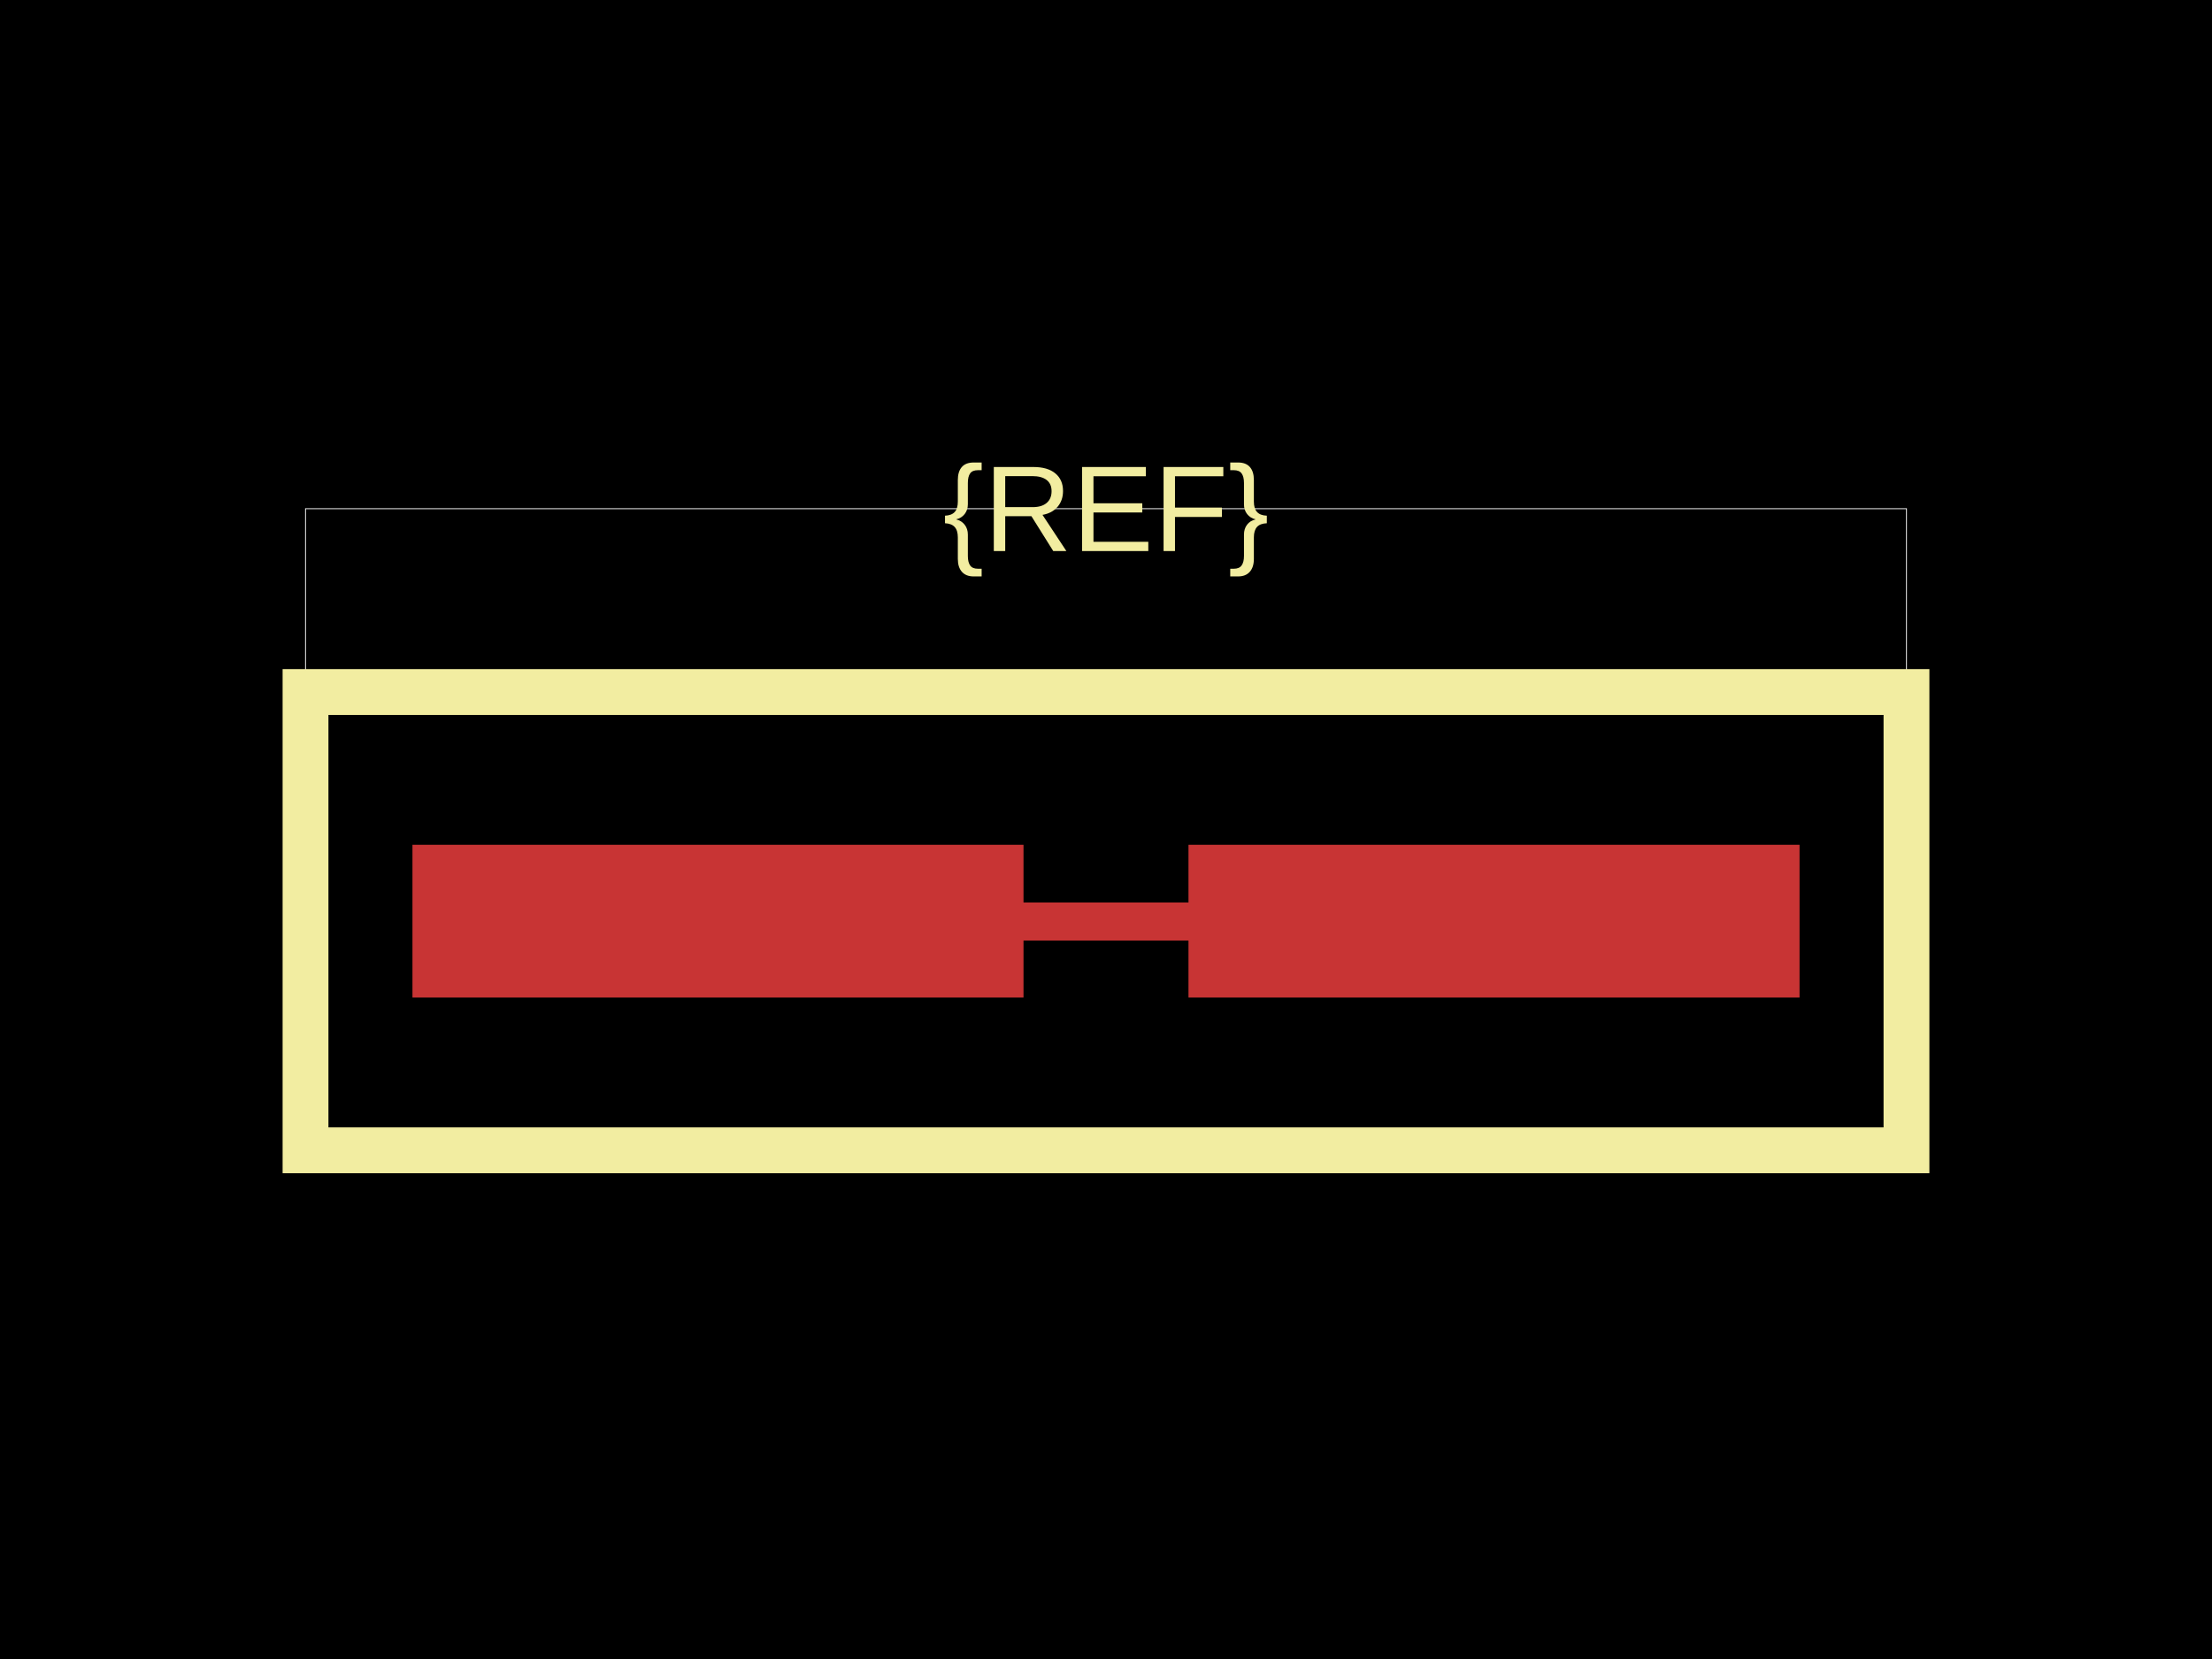
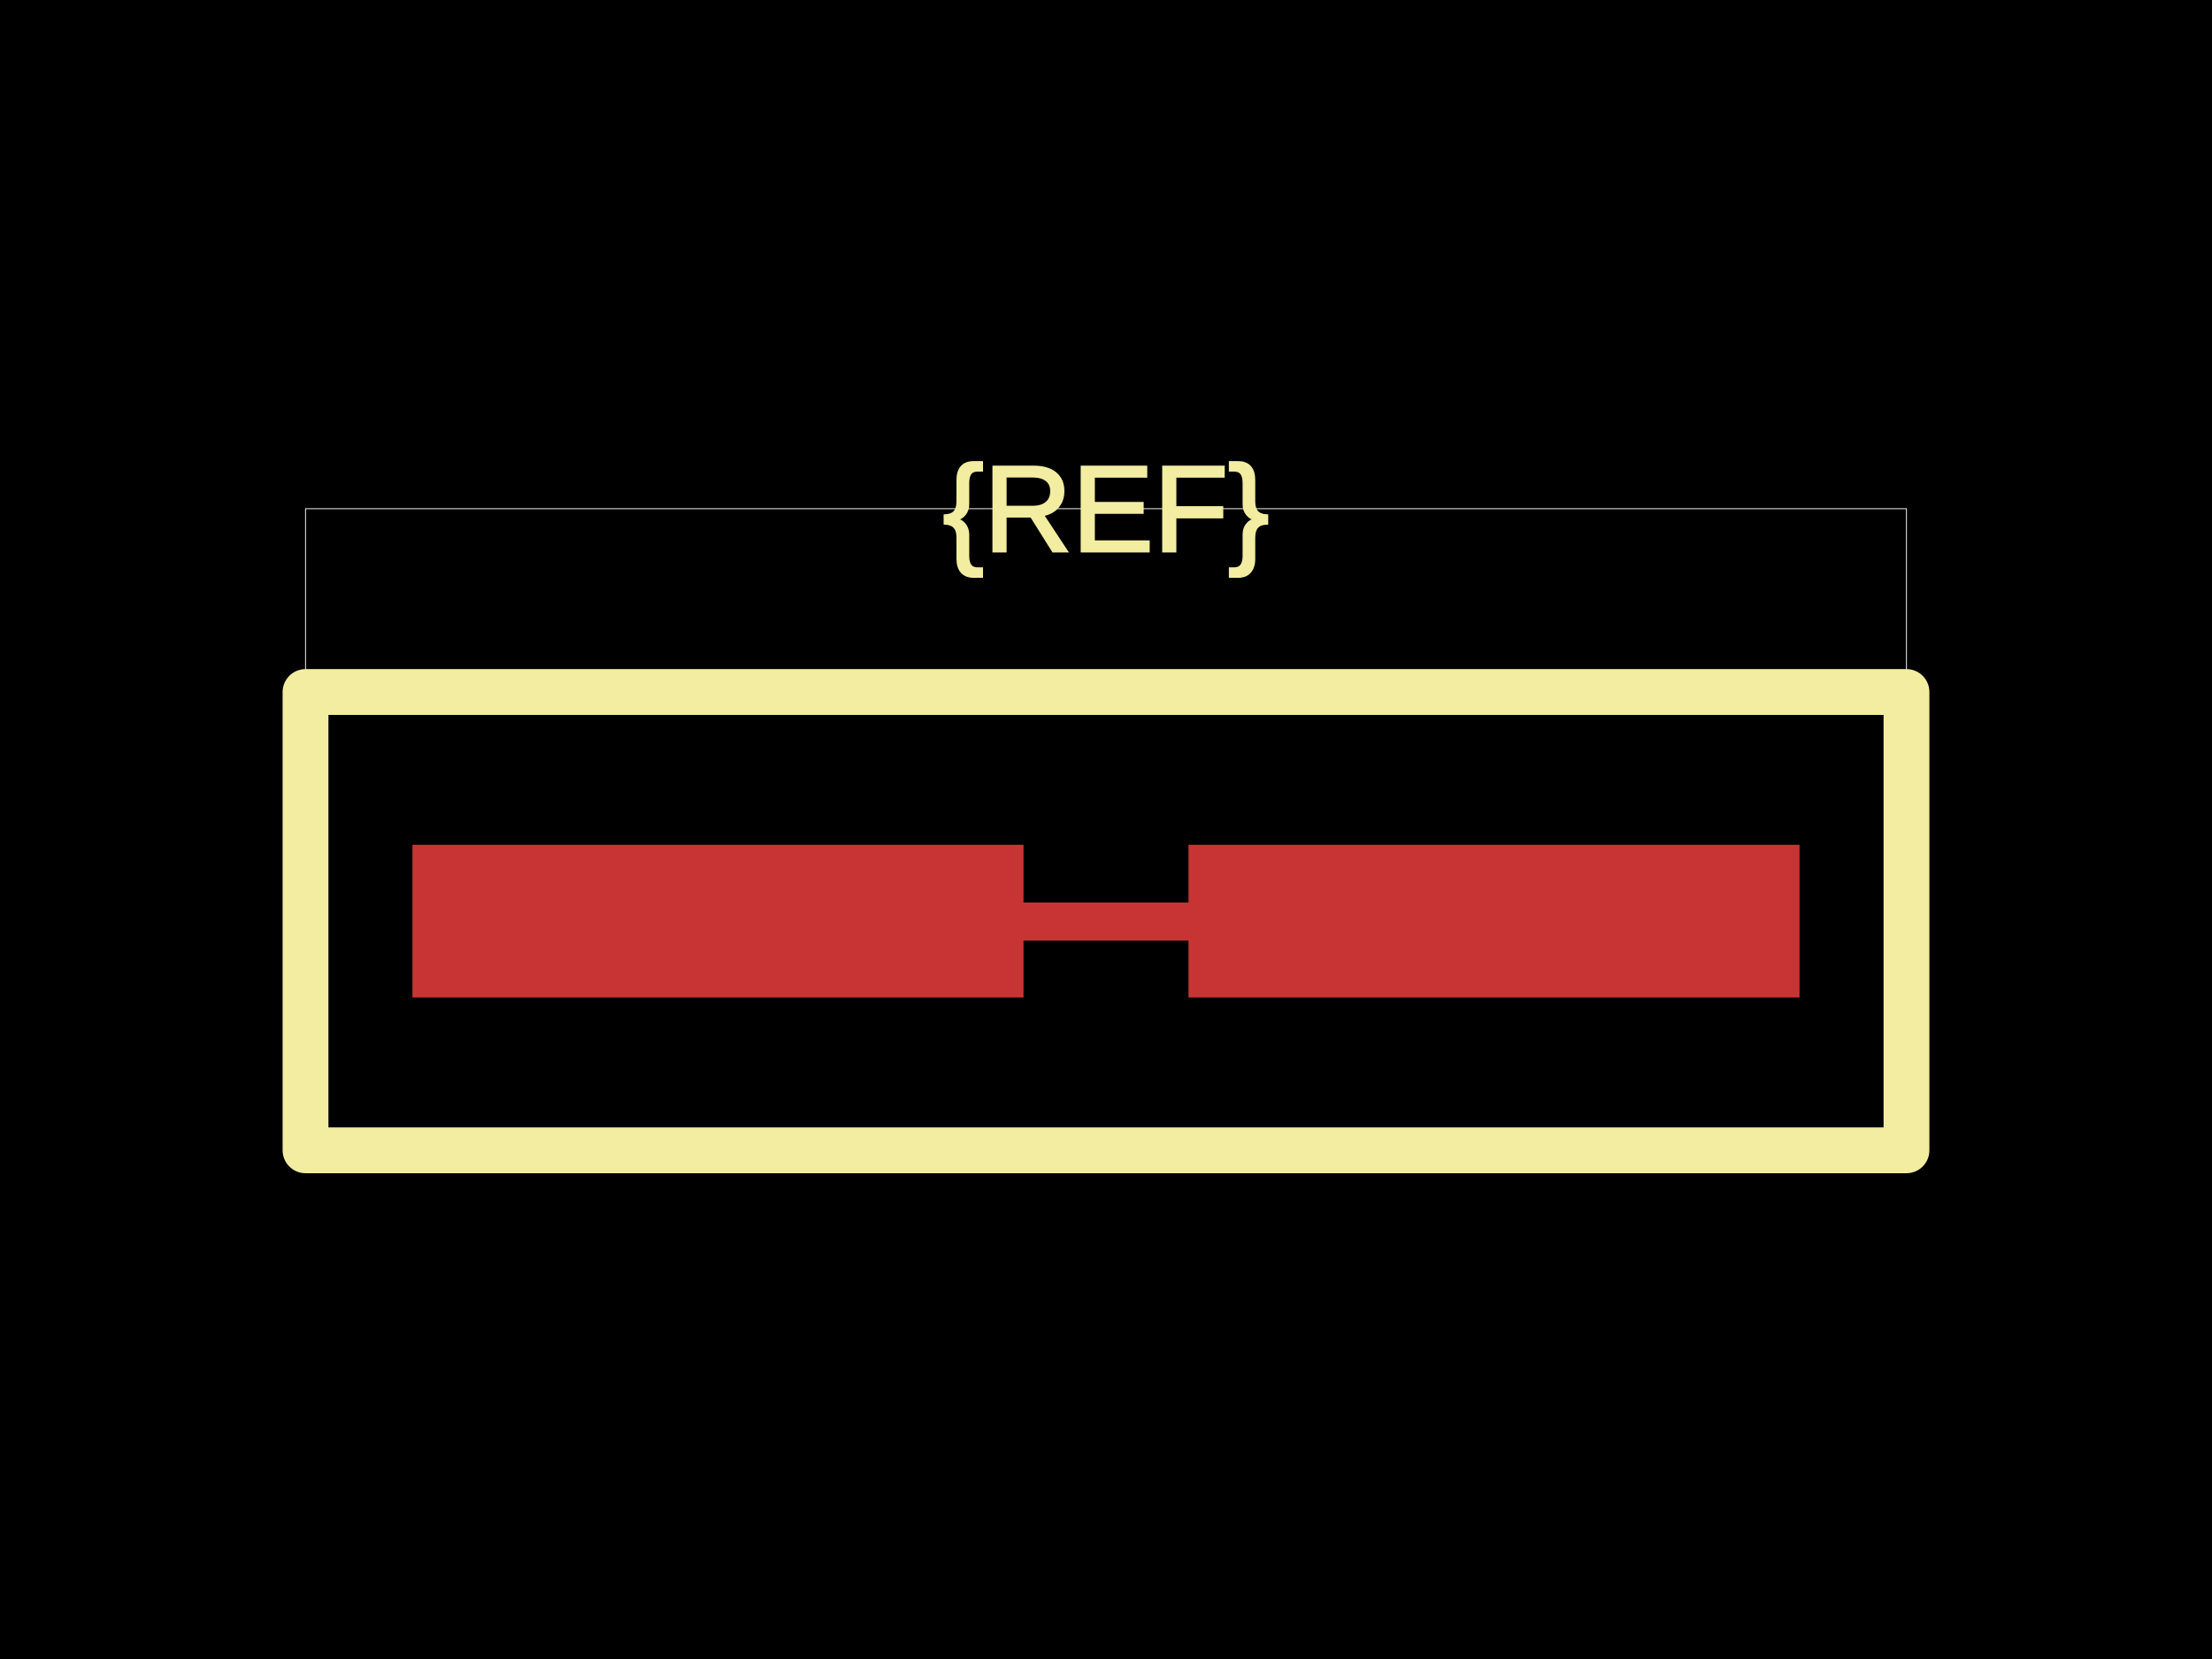
<svg xmlns="http://www.w3.org/2000/svg" width="800" height="600">
  <style />
  <rect class="boundary" x="0" y="0" fill="#000" width="800" height="600" />
  <rect class="pcb-boundary" fill="none" stroke="#fff" stroke-width="0.3" x="110.497" y="183.978" width="579.006" height="232.044" />
  <rect class="pcb-pad" fill="rgb(200, 52, 52)" x="149.171" y="305.525" width="220.994" height="55.249" />
  <rect class="pcb-pad" fill="rgb(200, 52, 52)" x="429.834" y="305.525" width="220.994" height="55.249" />
  <path class="pcb-trace" stroke="rgb(200, 52, 52)" fill="none" d="M 370.166 333.149 L 429.834 333.149" stroke-width="13.812" stroke-linecap="round" stroke-linejoin="round" shape-rendering="crispEdges" data-layer="top" />
-   <path class="pcb-silkscreen pcb-silkscreen-top" d="M 110.497 416.022 L 689.503 416.022 L 689.503 250.276 L 110.497 250.276 L 110.497 416.022 Z" fill="none" stroke="#f2eda1" stroke-width="16.575" data-pcb-component-id="" data-pcb-silkscreen-path-id="outline" />
-   <text x="0" y="0" fill="#f2eda1" font-family="Arial, sans-serif" font-size="44.199" text-anchor="middle" dominant-baseline="central" transform="matrix(1,0,0,1,400,183.9779)" class="pcb-silkscreen-text pcb-silkscreen-top" data-pcb-silkscreen-text-id="pcb_component_1" stroke="#f2eda1" stroke-width="0">{REF}</text>
+   <path class="pcb-silkscreen pcb-silkscreen-top" d="M 110.497 416.022 L 689.503 416.022 L 689.503 250.276 L 110.497 250.276 L 110.497 416.022 Z" fill="none" stroke="#f2eda1" stroke-width="16.575" stroke-linecap="round" stroke-linejoin="round" data-pcb-component-id="" data-pcb-silkscreen-path-id="outline" />
+   <text x="0" y="0" dx="0" dy="0" fill="#f2eda1" font-family="Arial, sans-serif" font-size="44.199" text-anchor="middle" dominant-baseline="central" transform="matrix(1,0,0,1,400,183.9779)" class="pcb-silkscreen-text pcb-silkscreen-top" data-pcb-silkscreen-text-id="pcb_component_1" stroke="#f2eda1">{REF}</text>
</svg>
